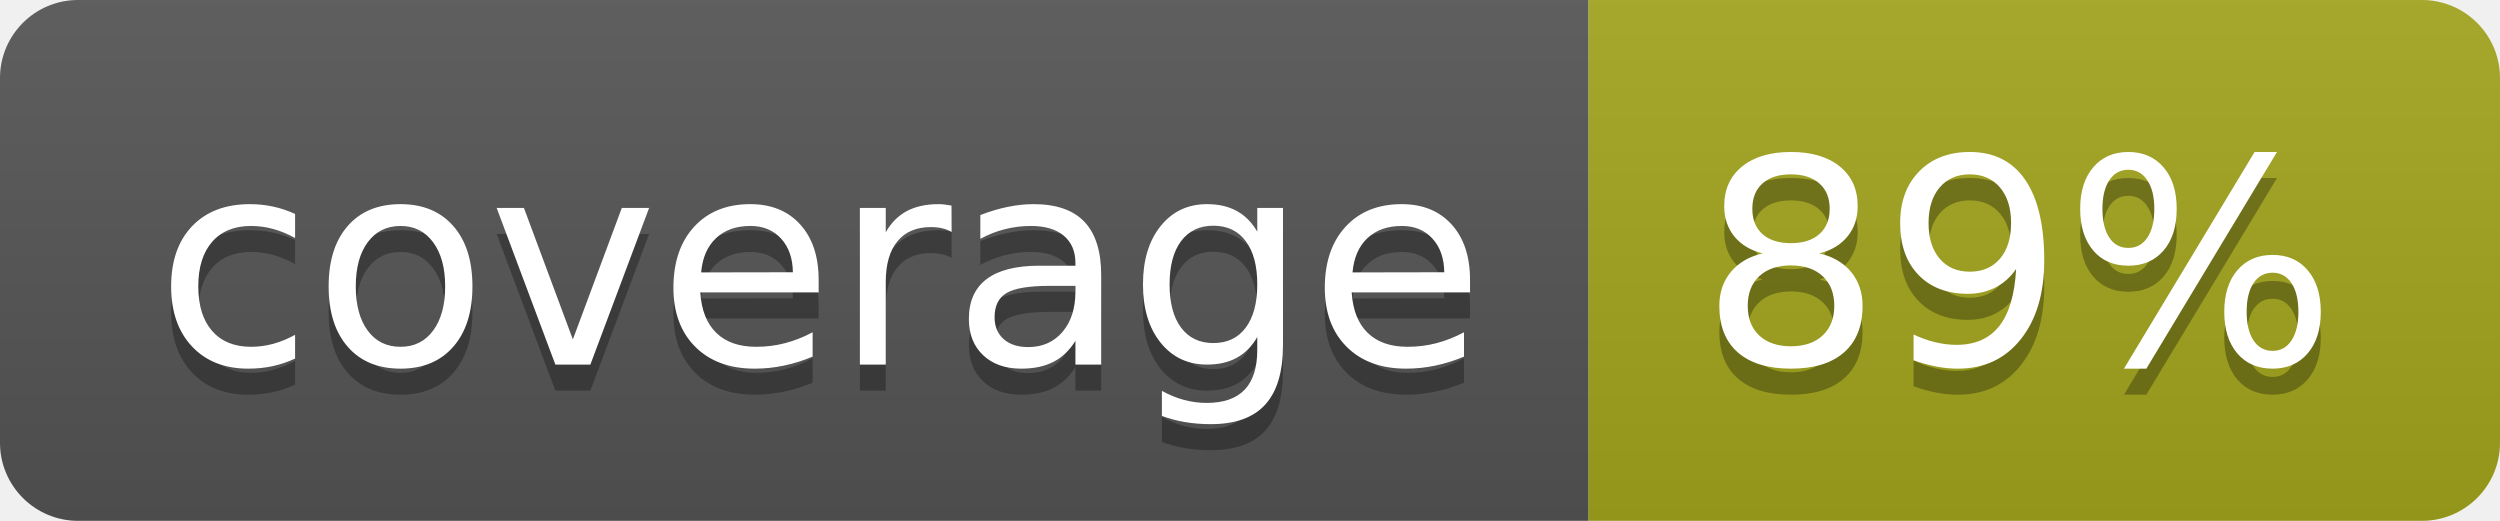
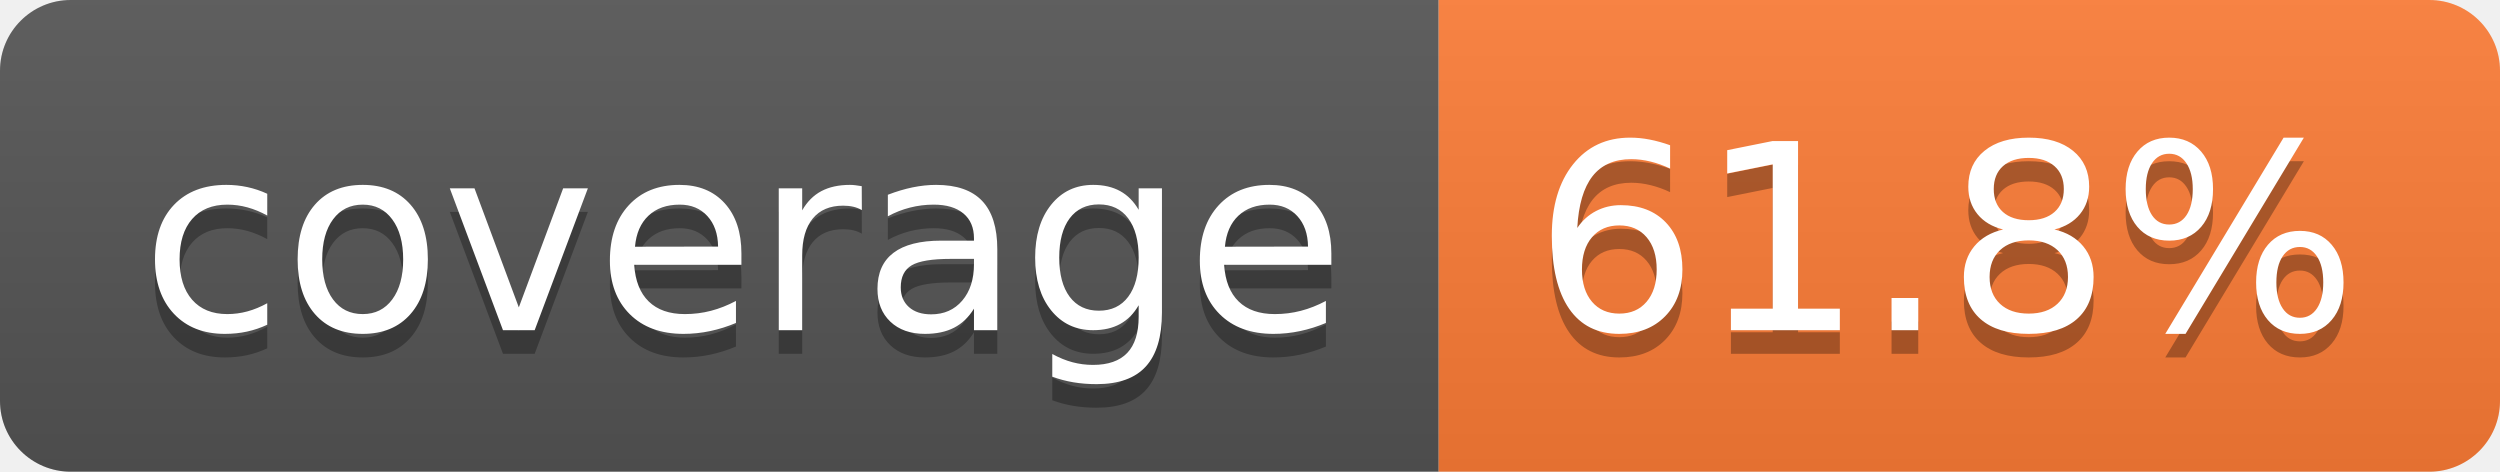
- <svg xmlns="http://www.w3.org/2000/svg" width="96" height="20" role="img" aria-label="coverage: 89%">
+ <svg xmlns="http://www.w3.org/2000/svg" width="106" height="20" role="img" aria-label="coverage: 61.8%">
  <linearGradient id="s" x2="0" y2="100%">
    <stop offset="0" stop-color="#bbb" stop-opacity=".1" />
    <stop offset="1" stop-opacity=".1" />
  </linearGradient>
  <clipPath id="r">
-     <rect width="96" height="20" rx="3" fill="#fff" />
+     <rect width="106" height="20" rx="3" fill="#fff" />
  </clipPath>
  <g clip-path="url(#r)">
    <rect width="61" height="20" fill="#555" />
-     <rect x="61" width="35" height="20" fill="#a4a61d" />
-     <rect width="96" height="20" fill="url(#s)" />
+     <rect x="61" width="45" height="20" fill="#fe7d37" />
+     <rect width="106" height="20" fill="url(#s)" />
  </g>
  <g fill="#fff" text-anchor="middle" font-family="Verdana,Geneva,DejaVu Sans,sans-serif" text-rendering="geometricPrecision" font-size="110">
    <text aria-hidden="true" x="315" y="150" fill="#010101" fill-opacity=".3" transform="scale(.1)" textLength="510">coverage</text>
    <text x="315" y="140" transform="scale(.1)" fill="#fff" textLength="510">coverage</text>
-     <text aria-hidden="true" x="775" y="150" fill="#010101" fill-opacity=".3" transform="scale(.1)" textLength="245">89%</text>
-     <text x="775" y="140" transform="scale(.1)" fill="#fff" textLength="245">89%</text>
+     <text aria-hidden="true" x="825" y="150" fill="#010101" fill-opacity=".3" transform="scale(.1)" textLength="350">61.8%</text>
+     <text x="825" y="140" transform="scale(.1)" fill="#fff" textLength="350">61.8%</text>
  </g>
</svg>
